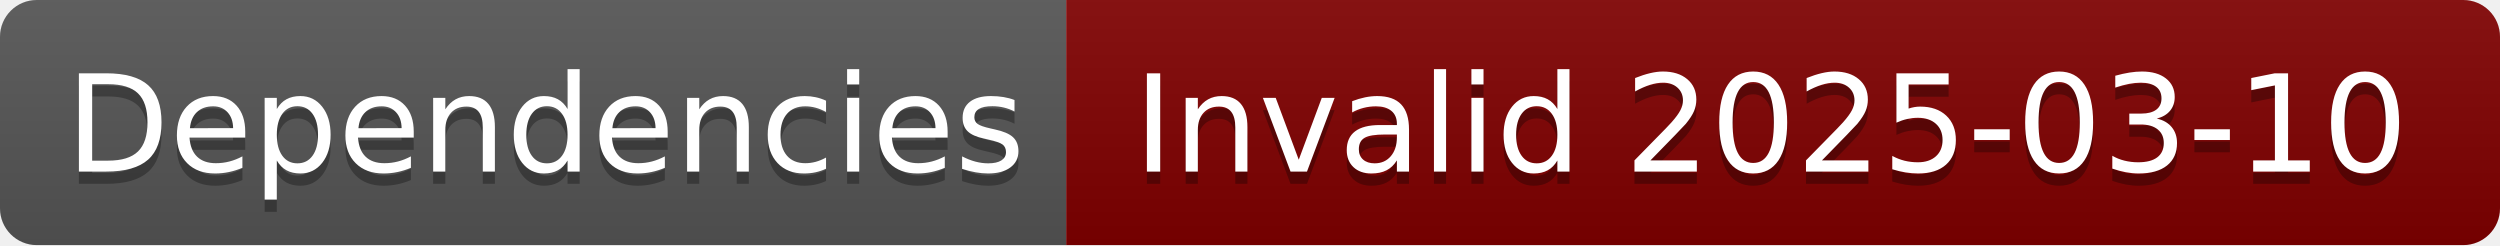
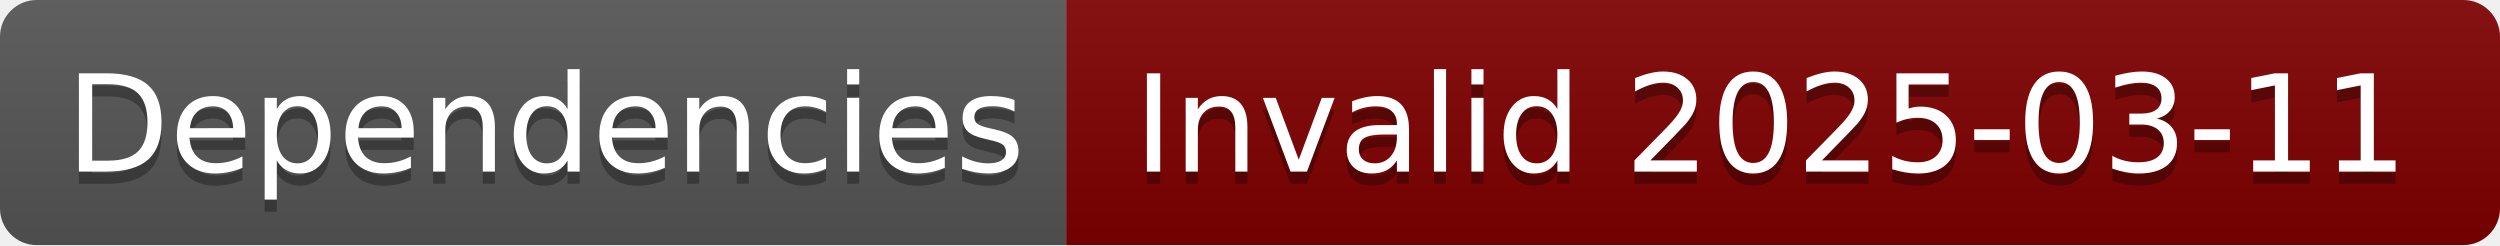
- <svg xmlns="http://www.w3.org/2000/svg" width="204" height="20" role="img" aria-label="Dependencies: Invalid 2025-03-10">
+ <svg xmlns="http://www.w3.org/2000/svg" width="204" height="20" role="img" aria-label="Dependencies: Invalid 2025-03-11">
  <linearGradient id="s" x2="0" y2="100%">
    <stop offset="0" stop-color="#bbb" stop-opacity=".1" />
    <stop offset="1" stop-opacity=".1" />
  </linearGradient>
  <clipPath id="r">
    <rect width="204" height="20" rx="3" fill="#fff" />
  </clipPath>
  <g clip-path="url(#r)">
    <rect width="87" height="20" fill="#555" />
    <rect x="87" width="117" height="20" fill="#800000" />
    <rect width="204" height="20" fill="url(#s)" />
  </g>
  <g fill="#fff" text-anchor="middle" font-family="Verdana,Geneva,DejaVu Sans,sans-serif" text-rendering="geometricPrecision" font-size="110">
    <text aria-hidden="true" x="445" y="150" fill="#010101" fill-opacity=".3" transform="scale(.1)" textLength="770">Dependencies</text>
    <text x="445" y="140" transform="scale(.1)" fill="#fff" textLength="770">Dependencies</text>
-     <text aria-hidden="true" x="1445" y="150" fill="#010101" fill-opacity=".3" transform="scale(.1)" textLength="1070">Invalid 2025-03-10</text>
-     <text x="1445" y="140" transform="scale(.1)" fill="#fff" textLength="1070">Invalid 2025-03-10</text>
+     <text aria-hidden="true" x="1445" y="150" fill="#010101" fill-opacity=".3" transform="scale(.1)" textLength="1070">Invalid 2025-03-11</text>
+     <text x="1445" y="140" transform="scale(.1)" fill="#fff" textLength="1070">Invalid 2025-03-11</text>
  </g>
</svg>
